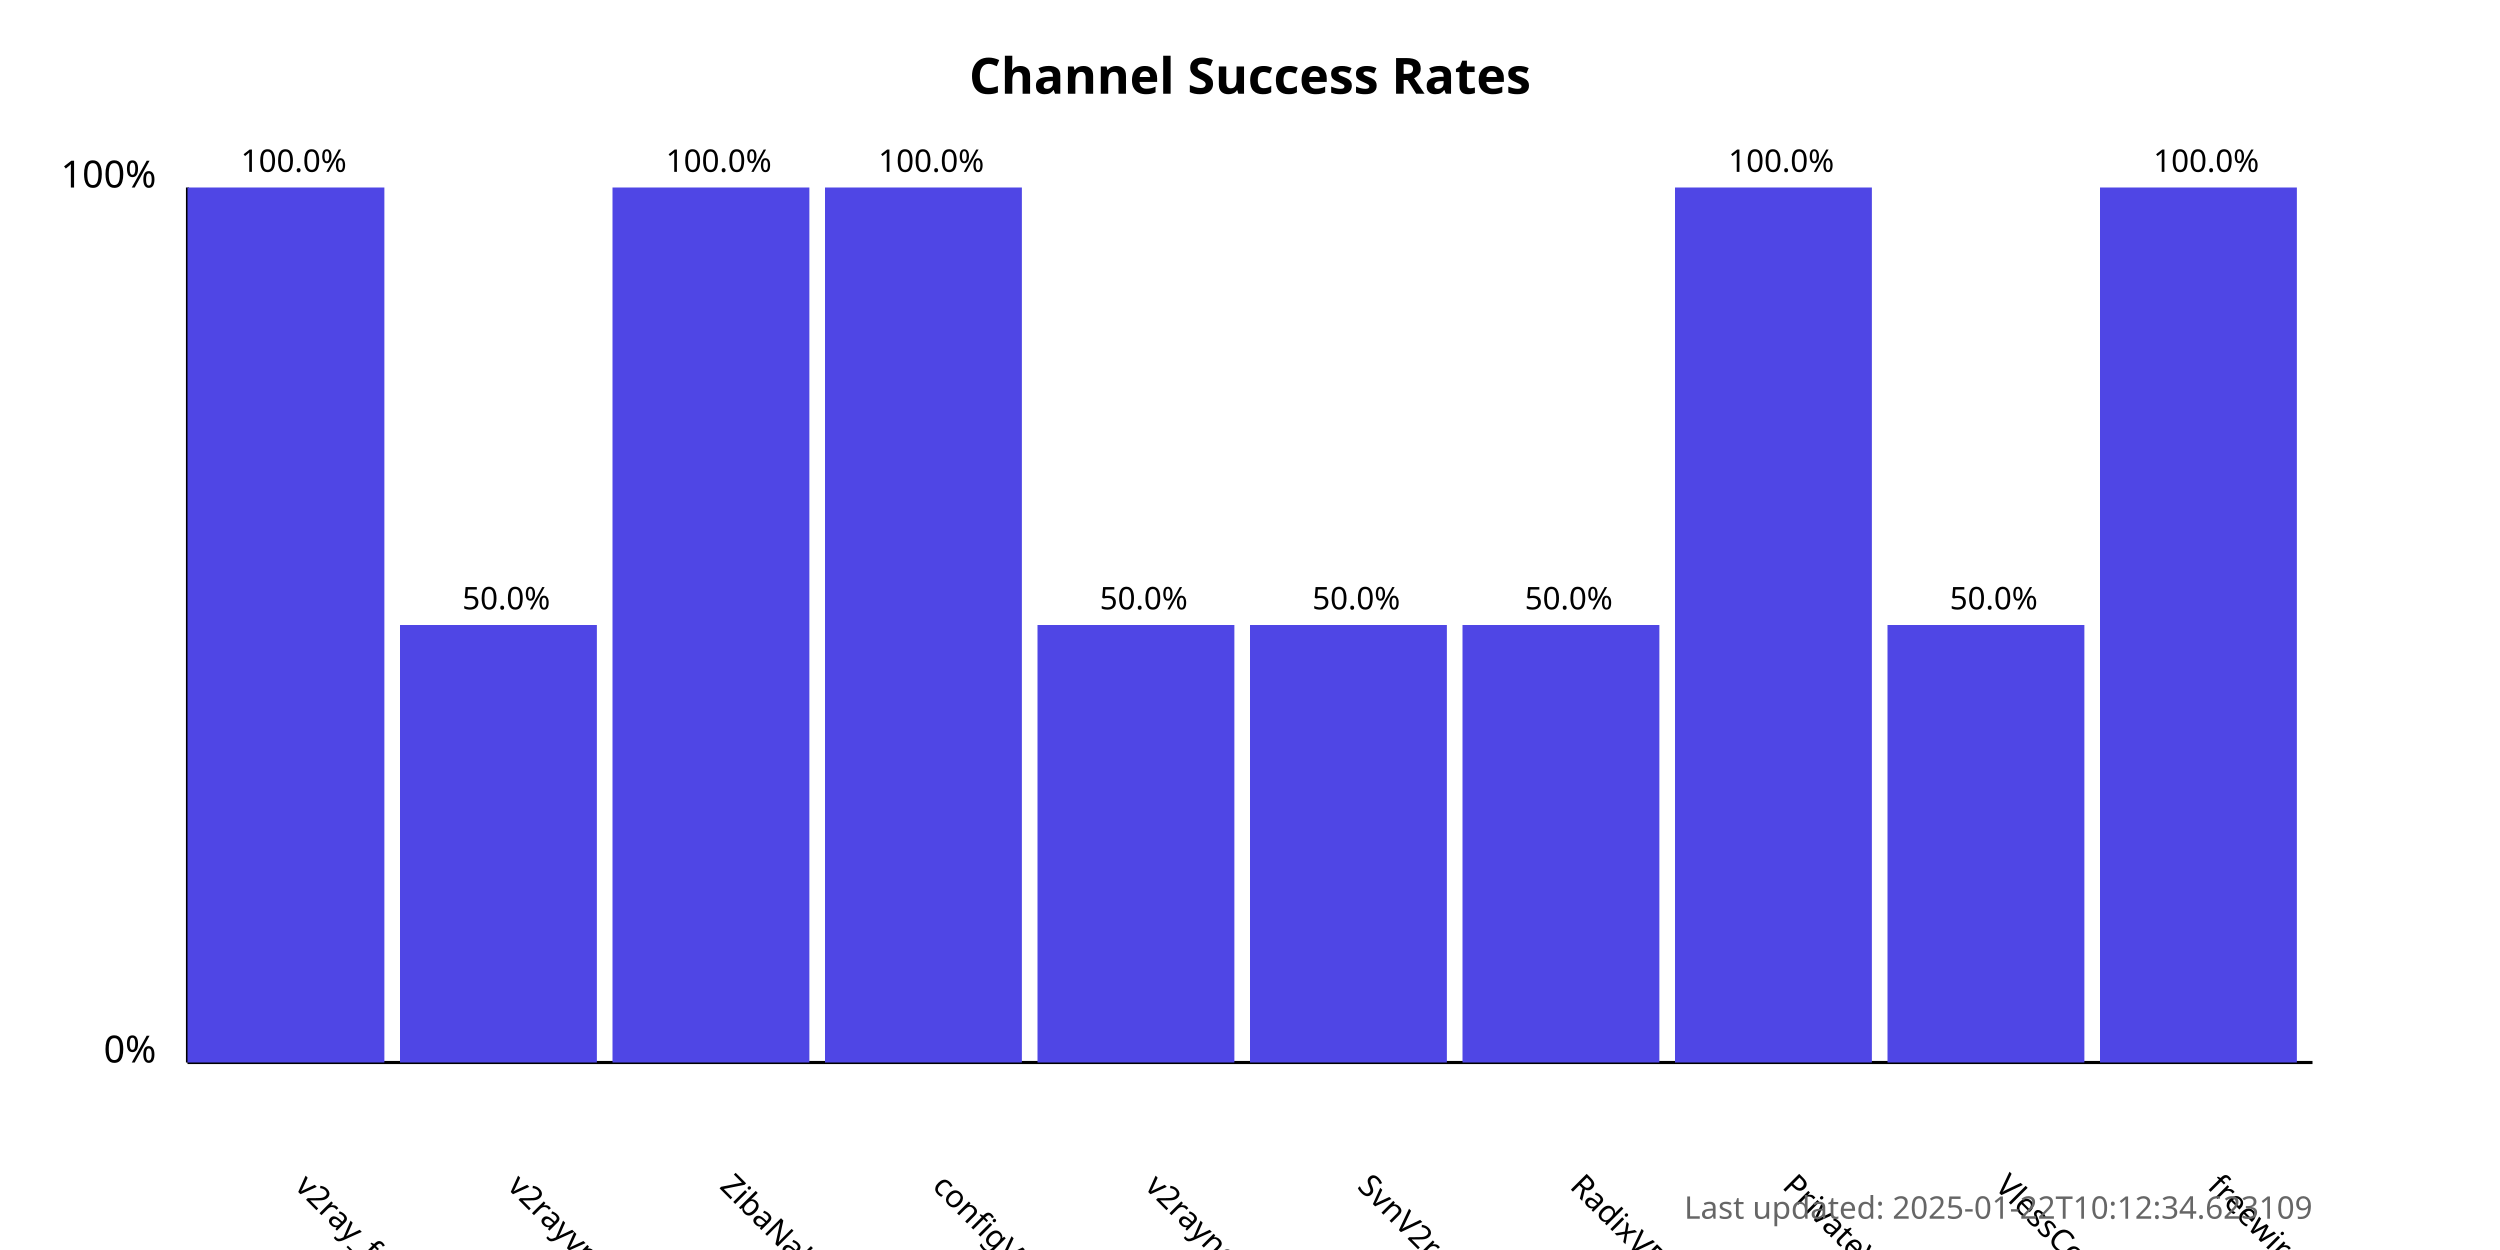
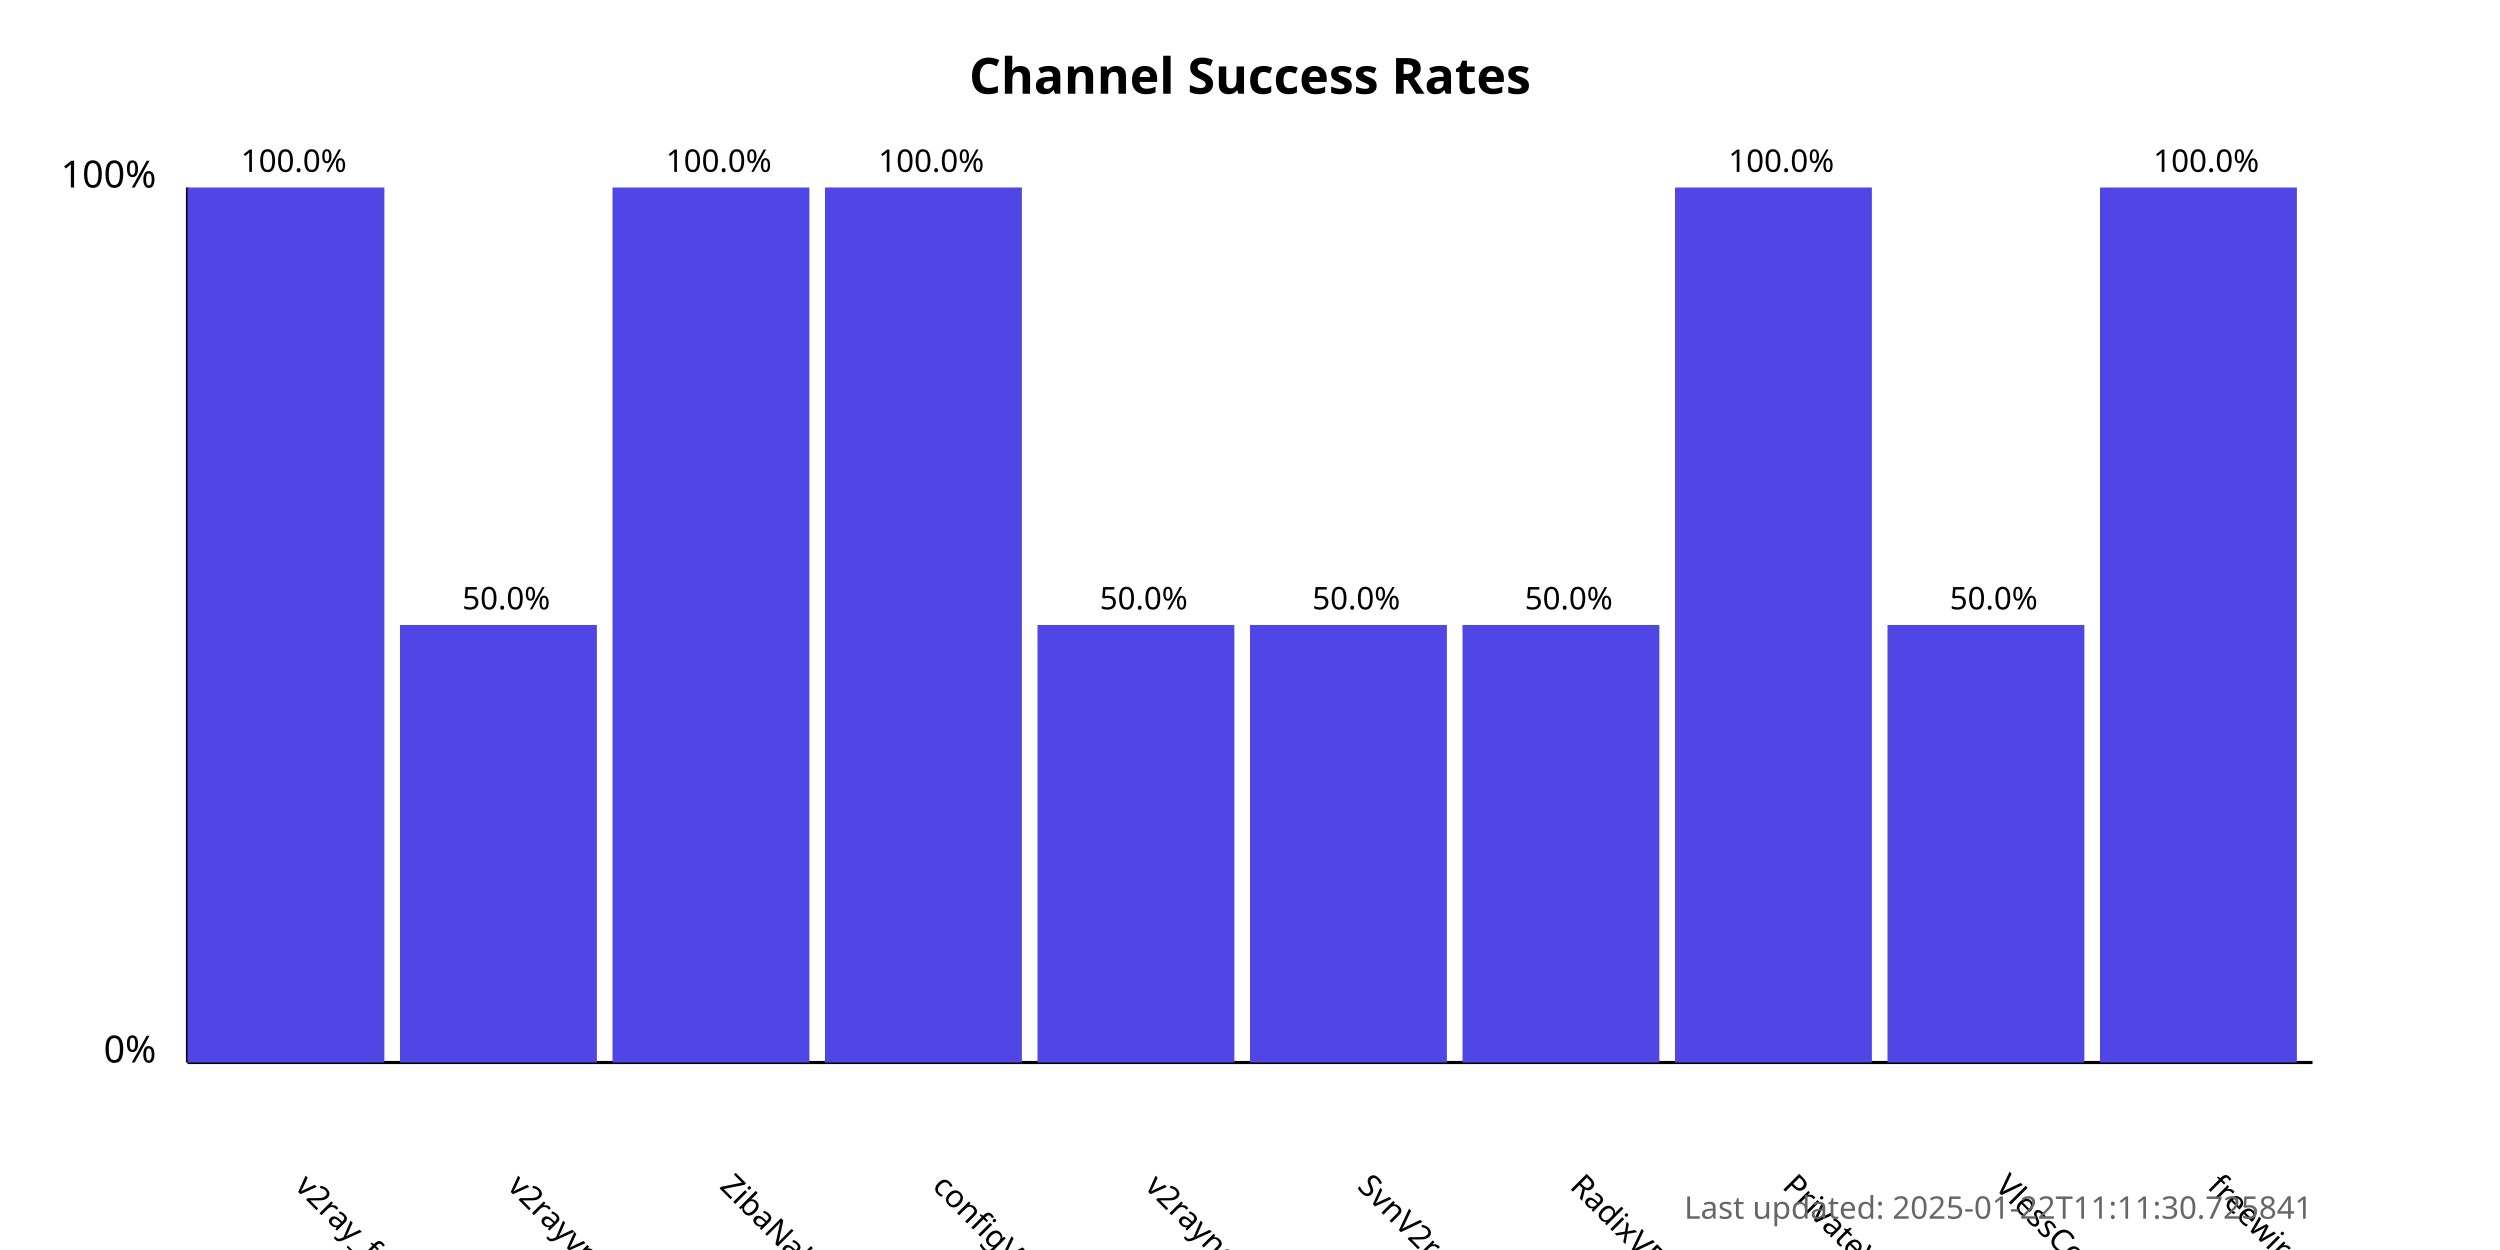
<svg xmlns="http://www.w3.org/2000/svg" width="800" height="400">
  <style>
            .chart-title { font: bold 16px sans-serif; }
            .axis-label { font: 12px sans-serif; }
            .tick-label { font: 10px sans-serif; }
            .bar { fill: #4f46e5; }
            .bar:hover { fill: #6366f1; }
            .timestamp { font: 10px sans-serif; fill: #666; }
        </style>
  <text x="400.0" y="30" text-anchor="middle" class="chart-title">
            Channel Success Rates
        </text>
  <line x1="60" y1="340" x2="60" y2="60" stroke="black" stroke-width="1" />
  <line x1="60" y1="340" x2="740" y2="340" stroke="black" stroke-width="1" />
  <text x="50" y="340" text-anchor="end" class="axis-label">0%</text>
  <text x="50" y="60" text-anchor="end" class="axis-label">100%</text>
  <g>
    <rect x="60" y="60.0" width="63.0" height="280.0" class="bar" />
    <text x="94.0" y="380" transform="rotate(45, 94.0, 380)" text-anchor="start" class="tick-label">
                v2ray_free_conf
            </text>
    <text x="94.0" y="55.0" text-anchor="middle" class="tick-label">
                100.0%
            </text>
  </g>
  <g>
    <rect x="128.0" y="200.0" width="63.0" height="140.0" class="bar" />
    <text x="162.0" y="380" transform="rotate(45, 162.0, 380)" text-anchor="start" class="tick-label">
                v2rayvpno
            </text>
    <text x="162.0" y="195.0" text-anchor="middle" class="tick-label">
                50.0%
            </text>
  </g>
  <g>
    <rect x="196.0" y="60.0" width="63.0" height="280.0" class="bar" />
    <text x="230.0" y="380" transform="rotate(45, 230.0, 380)" text-anchor="start" class="tick-label">
                ZibaNabz
            </text>
    <text x="230.0" y="55.0" text-anchor="middle" class="tick-label">
                100.0%
            </text>
  </g>
  <g>
    <rect x="264.0" y="60.0" width="63.0" height="280.0" class="bar" />
    <text x="298.0" y="380" transform="rotate(45, 298.0, 380)" text-anchor="start" class="tick-label">
                configV2rayForFree
            </text>
    <text x="298.0" y="55.0" text-anchor="middle" class="tick-label">
                100.0%
            </text>
  </g>
  <g>
    <rect x="332.0" y="200.0" width="63.0" height="140.0" class="bar" />
    <text x="366.0" y="380" transform="rotate(45, 366.0, 380)" text-anchor="start" class="tick-label">
                v2rayngvpn
            </text>
    <text x="366.0" y="195.0" text-anchor="middle" class="tick-label">
                50.0%
            </text>
  </g>
  <g>
    <rect x="400.0" y="200.0" width="63.0" height="140.0" class="bar" />
    <text x="434.0" y="380" transform="rotate(45, 434.0, 380)" text-anchor="start" class="tick-label">
                SvnV2ray
            </text>
    <text x="434.0" y="195.0" text-anchor="middle" class="tick-label">
                50.0%
            </text>
  </g>
  <g>
    <rect x="468.0" y="200.0" width="63.0" height="140.0" class="bar" />
    <text x="502.0" y="380" transform="rotate(45, 502.0, 380)" text-anchor="start" class="tick-label">
                RadixVPN
            </text>
    <text x="502.0" y="195.0" text-anchor="middle" class="tick-label">
                50.0%
            </text>
  </g>
  <g>
    <rect x="536.0" y="60.0" width="63.0" height="280.0" class="bar" />
    <text x="570.0" y="380" transform="rotate(45, 570.0, 380)" text-anchor="start" class="tick-label">
                PrivateVPNs
            </text>
    <text x="570.0" y="55.0" text-anchor="middle" class="tick-label">
                100.0%
            </text>
  </g>
  <g>
    <rect x="604.0" y="200.0" width="63.0" height="140.0" class="bar" />
    <text x="638.0" y="380" transform="rotate(45, 638.0, 380)" text-anchor="start" class="tick-label">
                VlessConfig
            </text>
    <text x="638.0" y="195.0" text-anchor="middle" class="tick-label">
                50.0%
            </text>
  </g>
  <g>
    <rect x="672.0" y="60.0" width="63.0" height="280.0" class="bar" />
    <text x="706.0" y="380" transform="rotate(45, 706.0, 380)" text-anchor="start" class="tick-label">
                freewireguard
            </text>
    <text x="706.0" y="55.0" text-anchor="middle" class="tick-label">
                100.0%
            </text>
  </g>
  <text x="740" y="390" text-anchor="end" class="timestamp">
-             Last updated: 2025-01-22T10:12:34.623109
+             Last updated: 2025-01-22T11:11:30.725841
        </text>
</svg>
